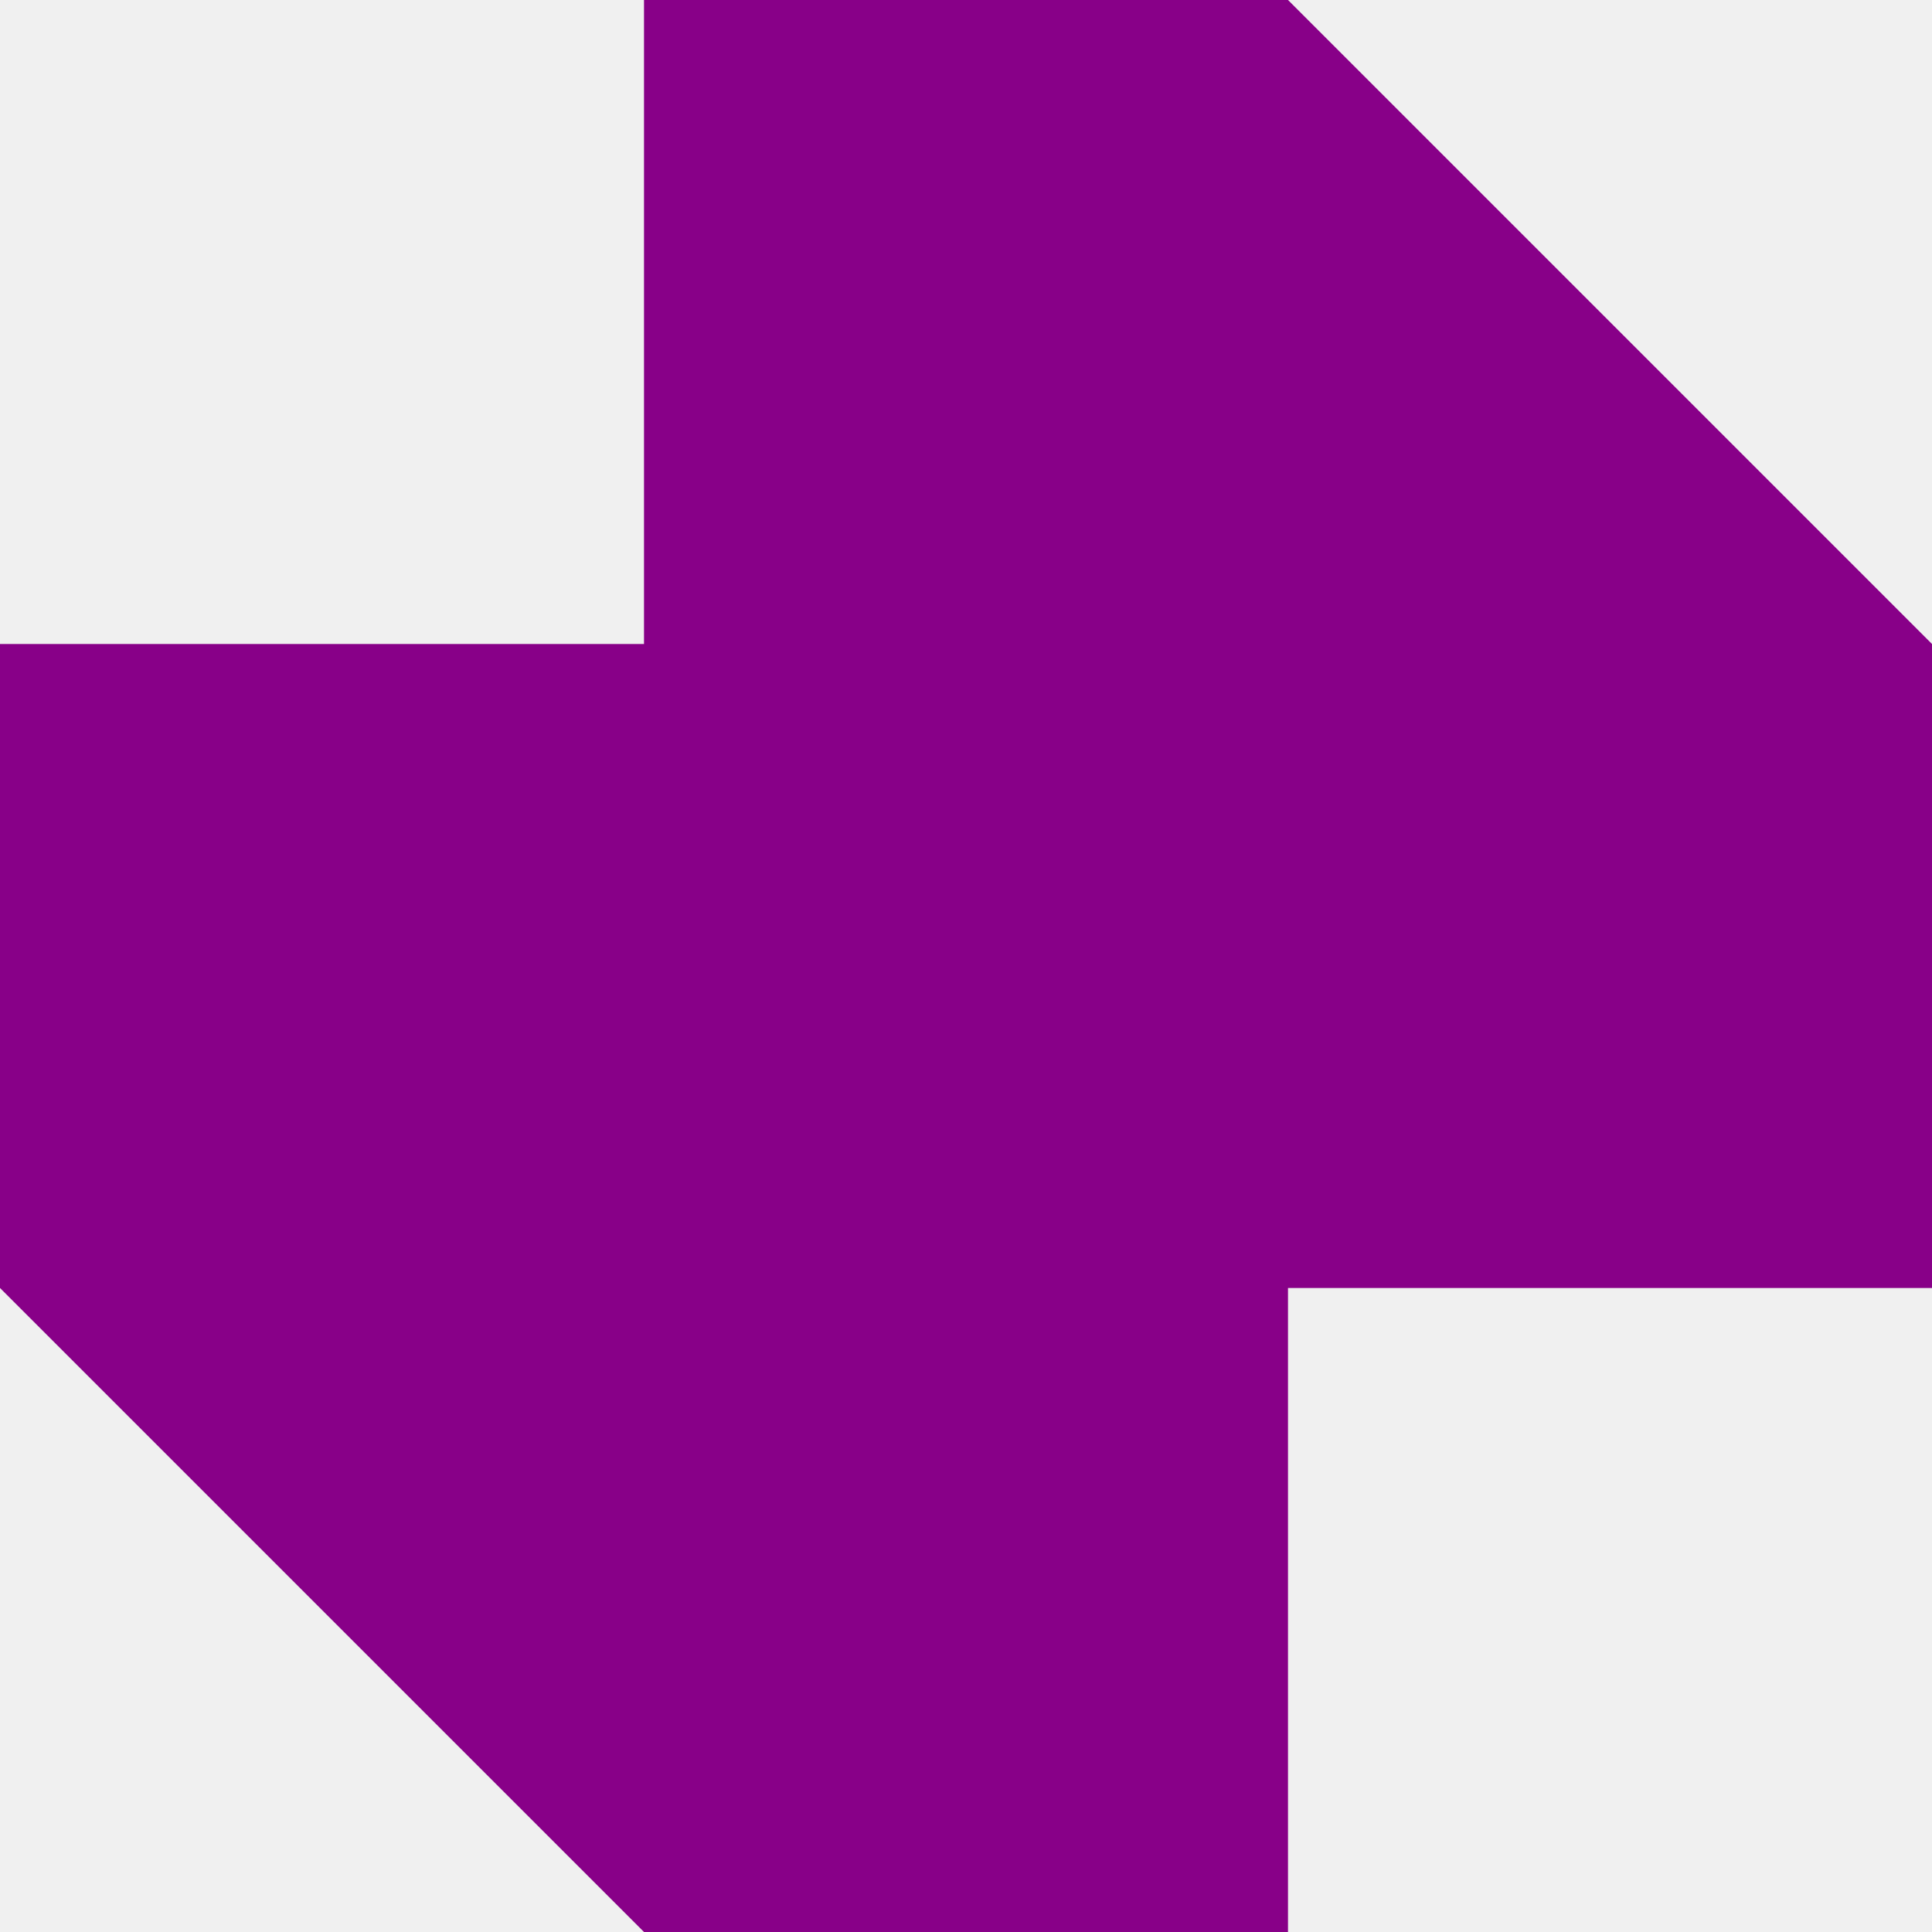
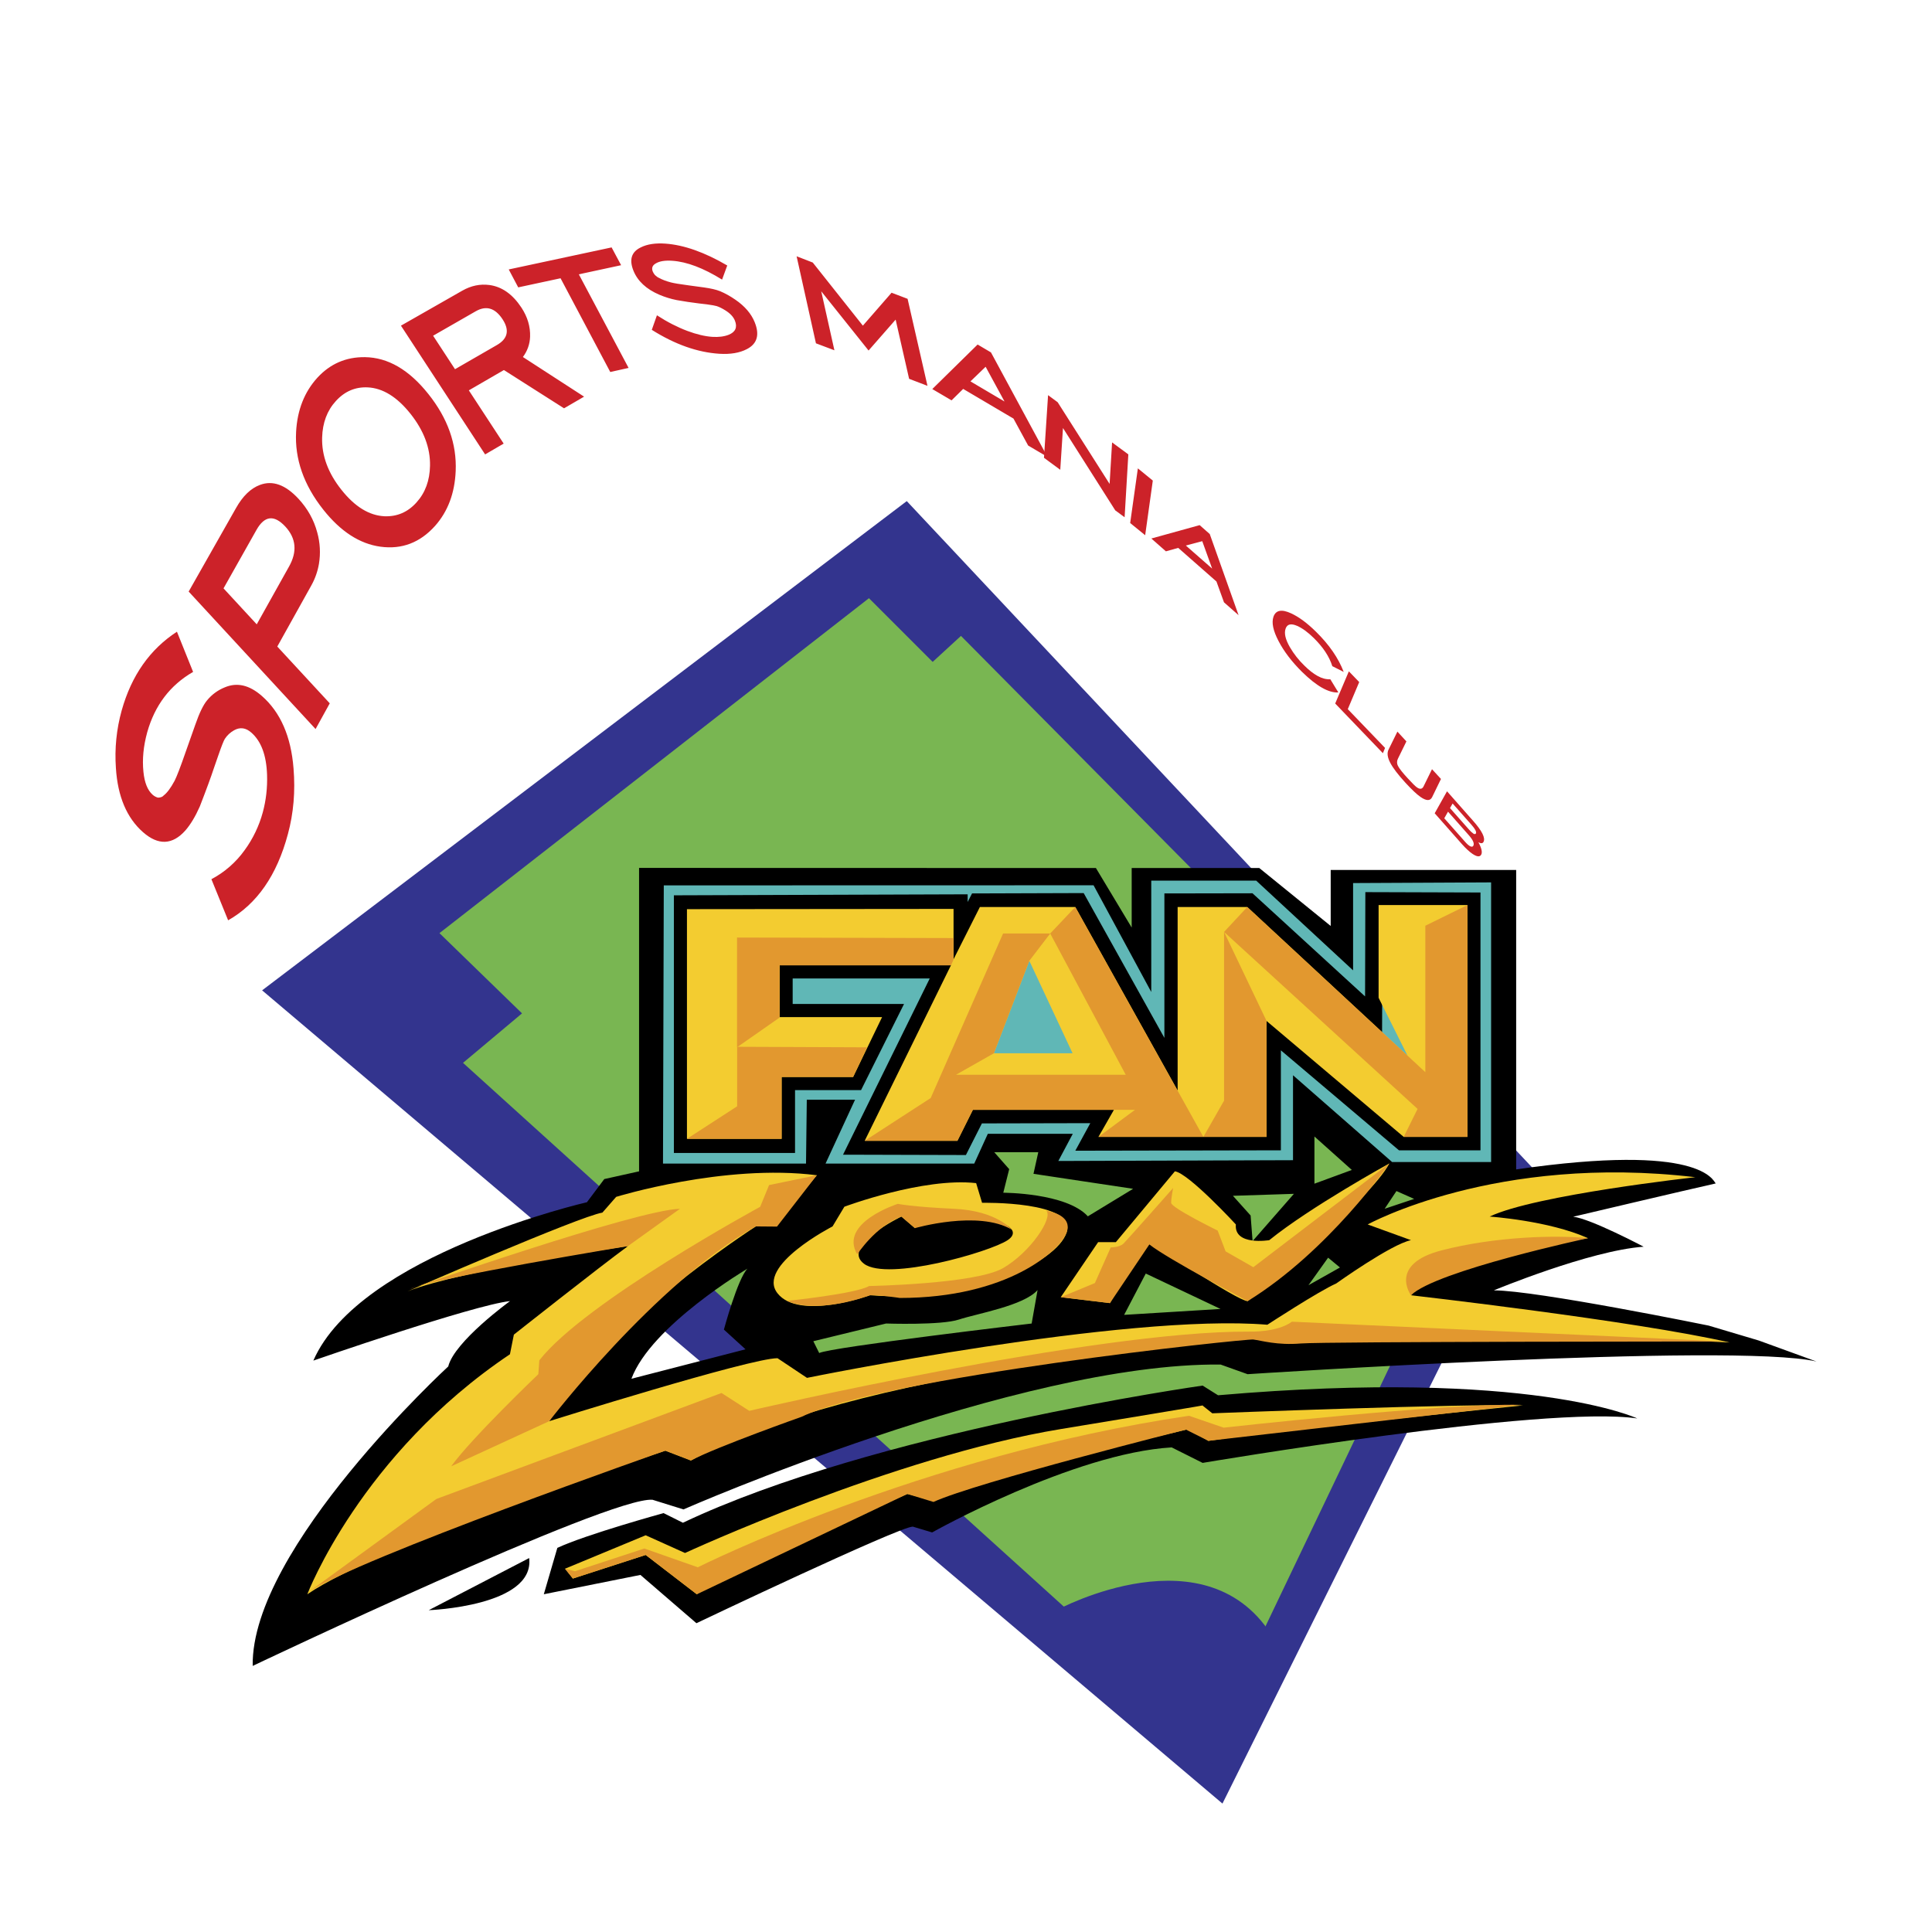
- <svg xmlns="http://www.w3.org/2000/svg" viewBox="0 0 480 480" width="500" height="500">
-   <path d="M480 160 320 0H160v160H0v160l160 160h160V320h160V160z" fill="#808" />
+ <svg xmlns="http://www.w3.org/2000/svg" width="2500" height="2500" viewBox="0 0 192.756 192.756">
+   <path fill-rule="evenodd" clip-rule="evenodd" fill="#fff" d="M0 0h192.756v192.756H0V0z" />
+   <path fill-rule="evenodd" clip-rule="evenodd" fill="#33348e" d="M90.468 49.995L26.151 98.807l95.814 81.136 31.334-62.997-62.831-66.951z" />
+   <path fill-rule="evenodd" clip-rule="evenodd" fill="#79b652" d="M86.695 59.682l-42.85 33.417 8.238 8.005-5.888 4.938 74.641 67.554 25.66-53.665-5.414-5.647 1.648-3.529-46.854-47.311-2.823 2.593-6.358-6.355z" />
+   <path fill-rule="evenodd" clip-rule="evenodd" fill="#e2982f" d="M73.546 93.497v10.941l4.241-2.961v-5.205h17.105l.243-.566v-2.16l-21.589-.049z" />
+   <path d="M171.91 117.389c.182.194.283.656.283.7h-1.035l.752-.7zm-.752.7h-.973c.021.016.244.479.287.638l.686-.638zm-.972 0h-.002c0-.002 0 0 .002 0zm.287.638c.016.053.01.071-.029.027l.029-.027z" fill="#fff" />
+   <path d="M175.48 133.746l-5.002-1.49s-17.197-3.516-21.439-3.516c0 0 9.553-3.972 14.947-4.356 0 0-5.291-2.799-7.027-2.991 0 0 11.105-2.624 14.219-3.321-.264-.251-1.373-4.089-19.91-1.398V86.796h-18.504v5.588l-7.125-5.781h-12.73v5.94l-3.57-5.94-45.579-.011v30.273l-3.471.771-1.733 2.312s-22.666 5.199-27.293 15.799c0 0 15.962-5.549 19.623-5.936 0 0-5.547 4.016-6.165 6.521 0 0-19.703 18.118-19.51 29.876 0 0 35.659-16.963 39.896-16.575l3.083.961s33.346-14.645 53.588-14.454l2.693.963s48.473-3.191 56.762-1.265l-5.753-2.092zm-101.098.875l-11.385 2.938c1.965-5.298 11.581-10.988 11.581-10.988-.98.982-2.354 6.082-2.354 6.082l2.158 1.968zm28.546-2.573s-20.021 2.355-21.196 2.944l-.586-1.179 7.257-1.766s5.499.191 7.264-.395c1.767-.586 6.479-1.375 7.851-2.942l-.59 3.338zm-2.83-13.049l.59-2.354-1.494-1.691h4.396l-.479 2.158 9.941 1.495-4.516 2.746c-2.157-2.354-8.438-2.354-8.438-2.354zm12.056 12.186l2.16-4.123 7.459 3.533-9.619.59zm12.817-7.362l-.197-2.553-1.764-1.965 6.084-.196-4.123 4.714zm5.574 4.404l1.961-2.748 1.182.979-3.143 1.769zm.596-10.13v-4.709l3.732 3.338-3.732 1.371zm7.007 2.502l1.176-1.768 1.768.784-2.944.984z" fill-rule="evenodd" clip-rule="evenodd" />
+   <path fill-rule="evenodd" clip-rule="evenodd" fill="#60b7b6" d="M66.226 88.334l-.079 27.759h14.269l.078-6.374h4.814l-2.945 6.374h14.836l1.356-2.971h8.476l-1.441 2.709 23.414-.078v-8.474l9.885 8.655h9.879V88.036l-13.77.067v8.709l-9.666-8.95h-10.471V98.97l-5.756-10.646-42.879.01z" />
+   <path d="M68.94 91.026v22.299h8.677v-6.274h7.239l2.585-5.184H77.38V95.912h17.456v-4.977l-25.896.091zm-1.706 23.152V89.326l.853-.003 27.602-.094.853-.003v.766l.2-.389.239-.465.521-.001 10.121-.033.496-.001.246.441 7.807 14.006V89.138l.854-.001 7.604-.014.332-.001.244.224 10.988 10.067.025-9.551.002-.854.852.002 9.781.031.854.003V114.768h-8.13l-.24-.203-11.545-9.774v9.977l-.854.001-18.223.035-1.432.003.686-1.262.811-1.487-10.816.024-1.358 2.684-.238.472-.521-.002-10.373-.029-1.365-.003.602-1.227 8.048-16.355H79.085v2.543h11.111l-.615 1.232-3.437 6.89-.236.473h-6.587v6.274H67.234v-.856zm28.183-18.264h.079l-.605 1.229-8.049 16.359 8.486.024 1.355-2.681.237-.469.522-.001 12.771-.03 1.434-.003-.688 1.263-.809 1.488 15.936-.031v-11.946l1.402 1.187 12.709 10.758H146V90.744l-8.078-.026-.027 10.628-.006 1.935-1.424-1.305-12.168-11.147-6.42.012V110.101l-1.596-2.862-9.154-16.428-9.105.03-1.573 3.064-1.032 2.009z" />
+   <path d="M52.795 155.447l-10.021 5.202c-.001 0 10.6-.384 10.021-5.202zM55.606 154.433l-1.35 4.626 9.639-1.929 5.587 4.818s20.24-9.636 21.589-9.636l1.927.579s14.073-7.903 23.901-8.484l3.086 1.546s34.115-5.782 43.365-4.435c0 0-10.6-5.01-41.824-2.312l-1.541-.966s-32.77 4.628-51.85 13.685l-1.928-.962s-7.712 2.119-10.601 3.47z" fill-rule="evenodd" clip-rule="evenodd" />
+   <path d="M137.543 90.297v9.253l2.891 5.782-15.996-14.841h-6.945v18.31l-10.211-18.31h-9.518l-2.628 5.214v-5.023l-26.599.025v22.913h9.445v-6.169h7.134l2.891-5.976h-10.22v-5.204h17.105l-8.619 17.545h9.25l1.541-3.088h14.072l-1.545 2.699h16.773v-11.565l13.682 11.565h6.359v-23.13h-8.862zM99.16 105.085l3.535-9.226 4.316 9.226H99.16zM40.667 128.835s17.078-7.458 19.433-7.853l1.375-1.571s10.796-3.333 20.02-2.157l-4.121 4.909-1.964.197s-15.898 10.203-20.61 19.429c0 0 20.022-6.281 22.772-6.281l2.942 1.962s31.799-6.475 45.93-5.301c0 0 5.102-3.334 6.871-4.117 0 0 5.496-3.927 7.459-4.32l-4.32-1.568s12.785-7.068 32.693-4.714c0 0-16.008 1.766-20.523 3.928 0 0 5.887.392 9.814 2.157 0 0-13.15 1.966-16.49 4.319l-1.174 1.374s22.377 2.552 31.793 4.711c0 0-32.58-1.571-42.787-.784-10.207.784-44.356 3.532-60.847 12.56l-2.549-.98s-28.659 9.423-35.724 14.328c0 0 5.3-13.934 20.216-23.948l.393-1.959s8.44-6.674 11.385-8.831c-.002-.002-16.49 2.352-21.987 4.51z" fill-rule="evenodd" clip-rule="evenodd" fill="#f3cc30" />
+   <path d="M97.982 120.004l-.592-1.964c-5.297-.591-13.146 2.354-13.146 2.354l-1.181 1.966s-7.654 3.923-5.492 6.67c2.157 2.749 9.223.197 9.223.197 9.816.784 18.647-3.141 19.629-6.283.979-3.138-8.441-2.94-8.441-2.94zm2.551 3.727c-1.766 1.178-11.973 4.122-14.329 2.355-2.356-1.764 3.729-4.71 3.729-4.71l1.35 1.155c-.021-.067.251-.289 3.755-.764 4.319-.586 7.261.787 5.495 1.964zM117.219 116.861l-5.889 7.067h-1.768l-3.729 5.492 4.908.591s3.143-5.688 3.922-6.083c0 0 8.836 5.887 9.816 5.887 0 0 12.367-10.208 14.131-13.737 0 0-7.85 4.316-11.975 7.653 0 0-3.529.592-3.332-1.568.002 0-4.707-5.105-6.084-5.302zM56.371 156.51l8.048-3.336 3.925 1.768s20.806-9.62 37.49-12.364c16.686-2.75 14.131-2.359 14.131-2.359l.984.786s25.316-.984 31.01-.786c0 0-25.121 2.552-31.402 3.535l-1.961-1.176s-22.774 5.294-25.716 7.064l-2.354-.589s-18.45 7.852-21.004 10.009l-5.102-3.924-7.265 2.354-.784-.982z" fill-rule="evenodd" clip-rule="evenodd" fill="#f3cc30" />
+   <path d="M78.509 129.79s6.817-.692 8.201-1.483c0 0 10.573-.196 13.341-1.774 2.762-1.582 5.037-5.043 4.344-5.732 0 0 2.676.342 2.029 2.145-.645 1.809-5.881 6.552-16.651 6.552 0 0-2.201-.336-2.978-.269-.001-.001-5.026 1.944-8.286.561z" fill-rule="evenodd" clip-rule="evenodd" fill="#e2982f" />
+   <path d="M100.938 122.678s-1.482-1.878-5.732-2.075c-4.246-.198-5.629-.494-5.629-.494s-5.928 1.876-4.049 5.039c0 0 1.805-2.8 4.406-3.771l1.35 1.155c-.001 0 6.296-1.828 9.654.146zM40.868 128.604s22.624-7.9 26.971-8.002l-5.187 3.721s-19.416 3.198-21.784 4.281zM81.495 117.254l-4.763.979-.891 2.172s-17.485 9.487-22.032 15.315l-.099 1.383s-6.623 6.322-8.696 9.19l9.786-4.504s10.496-13.724 20.61-19.429l2.111.018 3.974-5.124zM30.785 158.839l12.748-9.284 28.456-10.575 2.766 1.779s34.384-8.001 49.894-7.904c0 0 2.768.1 4.248-.989l43.275 1.978s-40.014 0-42.385.195c-2.371.199-3.949-.296-4.742-.394-.789-.097-36.854 3.755-45.055 7.703 0 0-8.484 3.003-11.058 4.366l-2.549-.98c0-.001-30.654 10.748-35.598 14.105zM105.834 129.421l3.402-1.408 1.582-3.557s.889 0 1.285-.394c.396-.396 4.941-5.536 4.941-5.536s-.199.989-.199 1.483c0 .49 4.643 2.766 4.643 2.766l.791 2.075 2.766 1.579 13.566-10.352s-5.998 8.726-14.131 13.737c0 0-7.932-4.176-9.809-5.655l-3.93 5.852-4.907-.59zM158.438 123.534s-15.178 3.251-17.664 5.693c0 0-2.291-3.092 3.043-4.475 5.335-1.386 11.456-1.547 14.621-1.218z" fill-rule="evenodd" clip-rule="evenodd" fill="#e2982f" />
+   <path d="M151.723 140.164l-31.166 3.589-2.229-1.118s-20.848 5.236-25.195 7.214l-2.607-.796-21.004 10.009-5.102-3.924-7.265 2.354-.783-.981.993.251 6.921-2.267 5.333 1.873s22.231-11.161 49.005-15.117l3.461 1.188c-.001-.001 22.128-2.472 29.638-2.275zM73.546 104.438v5.938l-5.009 3.245h9.445v-6.169h7.134l1.388-2.961-12.958-.053zM107.281 90.492l-2.502 2.644 9.137 17.088-4.324 3.205h10.469l-12.78-22.937z" fill-rule="evenodd" clip-rule="evenodd" fill="#e2982f" />
+   <path fill-rule="evenodd" clip-rule="evenodd" fill="#e2982f" d="M104.779 93.136h-4.701l-7.222 16.415-6.583 4.266h9.25l1.541-3.088h17.624l-.67-3.501H95.382l3.778-2.143 3.535-9.226 2.084-2.723zM120.061 113.429l2.064-3.617V92.979l4.24 8.884v11.566h-6.304zM124.438 90.492l-2.313 2.487 19.307 17.658-1.385 2.792h6.359V90.297l-4.199 2.062v14.613l-17.769-16.48z" />
+   <path fill-rule="evenodd" clip-rule="evenodd" fill="#60b7b6" d="M102.848 98.303l-2.057 5.634 4.605.019-2.548-5.653z" />
+   <path fill-rule="evenodd" clip-rule="evenodd" fill="#e2982f" d="M73.535 93.538v10.947l4.241-2.961v-5.207h17.108l.243-.564v-2.162l-21.592-.053z" />
+   <path d="M105.48 160.618s15.127-8.205 21.652 2.954l-5.65 12.978-16.002-15.932z" fill-rule="evenodd" clip-rule="evenodd" fill="#33348e" />
+   <path d="M26.128 69.438c1.853 1.624 2.906 4.031 3.157 7.217.189 2.285.006 4.469-.56 6.558-1.096 4.109-3.087 6.979-5.964 8.607l-1.669-4.102a9.568 9.568 0 0 0 3.311-2.891 11.523 11.523 0 0 0 1.817-3.786c.323-1.19.466-2.442.425-3.732-.065-1.956-.588-3.361-1.575-4.222-.548-.484-1.121-.559-1.713-.228a2.597 2.597 0 0 0-.92.849c-.123.194-.336.736-.652 1.648l-.474 1.367c-.242.739-.697 1.991-1.376 3.739-.444 1-.923 1.798-1.436 2.389-1.294 1.454-2.707 1.514-4.231.175-1.624-1.428-2.525-3.568-2.704-6.396a16.901 16.901 0 0 1 .574-5.738c.977-3.496 2.82-6.112 5.515-7.866l1.613 4.011c-2.297 1.322-3.824 3.337-4.582 6.036-.372 1.363-.505 2.67-.374 3.931.108 1.083.416 1.846.924 2.293.16.14.342.238.535.285.27-.008.459-.087.565-.222.33-.249.695-.733 1.084-1.457.204-.391.576-1.352 1.104-2.876l.969-2.742c.401-1.159.795-1.964 1.174-2.418a4.383 4.383 0 0 1 1.754-1.287c1.231-.525 2.464-.236 3.709.858zM28.833 56.531l-3.218 5.759-3.314-3.588 3.289-5.835c.804-1.424 1.76-1.53 2.876-.332 1.084 1.175 1.206 2.509.367 3.996zm-2.902-8.15c-.917.344-1.708 1.11-2.377 2.297l-4.731 8.343 12.662 13.715 1.415-2.565-5.235-5.665 3.396-6.097c.379-.679.63-1.398.761-2.156a7.233 7.233 0 0 0-.172-3.134c-.333-1.253-.958-2.367-1.871-3.358-1.3-1.4-2.576-1.861-3.848-1.38zM42.903 46.465c-.027 1.48-.475 2.699-1.351 3.666-.869.969-1.936 1.424-3.188 1.376-1.524-.07-2.964-.951-4.301-2.642-1.334-1.675-1.975-3.417-1.924-5.213.042-1.477.501-2.696 1.375-3.646.878-.963 1.937-1.415 3.175-1.357 1.502.072 2.925.951 4.26 2.628 1.339 1.686 1.988 3.411 1.954 5.188zm-6.494-10.832c-1.878-.023-3.458.657-4.737 2.044-1.302 1.426-2.011 3.229-2.13 5.41-.145 2.697.756 5.294 2.718 7.768 1.72 2.17 3.622 3.404 5.693 3.688 2.139.293 3.955-.404 5.454-2.075 1.275-1.438 1.96-3.249 2.057-5.466.116-2.704-.79-5.265-2.726-7.691-1.928-2.423-4.036-3.649-6.329-3.678zM49.577 34.424l-4.181 2.411-2.185-3.34 4.258-2.442c1.042-.595 1.931-.326 2.667.794.719 1.092.531 1.947-.559 2.577zm2.592 1.195a3.54 3.54 0 0 0 .718-2.022c.035-1.002-.251-1.973-.865-2.909-.883-1.336-1.948-2.087-3.192-2.252-.931-.124-1.83.066-2.705.563l-6.122 3.492L48.4 45.337l1.851-1.079-3.475-5.313 3.499-2.026 6 3.818 2-1.163-6.106-3.955zM61.969 26.459l-4.218.91 4.963 9.339-1.828.406-4.959-9.351-4.224.908-.946-1.789 10.263-2.198.949 1.775zM75.292 32.137c.514 1.259.258 2.16-.773 2.693-.73.381-1.651.536-2.762.465-2.178-.143-4.415-.931-6.727-2.387l.512-1.451c1.04.676 2.052 1.19 3.039 1.561.928.347 1.756.539 2.483.59.638.039 1.187-.029 1.642-.21.678-.274.882-.751.612-1.418-.151-.376-.467-.713-.947-1.012-.324-.202-.614-.349-.87-.429-.145-.046-.474-.104-1-.177l-.785-.091a39.429 39.429 0 0 1-2.195-.33 8.797 8.797 0 0 1-1.739-.536c-1.303-.557-2.166-1.363-2.582-2.395-.443-1.101-.204-1.877.726-2.325.645-.326 1.461-.447 2.442-.38 1.86.129 3.925.859 6.19 2.183l-.516 1.409c-1.863-1.155-3.515-1.781-4.96-1.879-.724-.052-1.279.035-1.664.269-.332.19-.429.465-.29.808.047.11.116.225.218.347.164.151.302.249.419.29.291.165.683.316 1.181.447.267.069.839.171 1.714.285l1.589.216c.667.094 1.201.215 1.597.374.504.21 1.014.495 1.53.852.936.644 1.575 1.392 1.916 2.231zM92.535 38.495l-1.833-.701-1.344-5.906-2.701 3.084-4.723-5.91 1.315 5.886-1.842-.696-1.929-8.682 1.612.624 4.998 6.297 2.864-3.286 1.598.608 1.985 8.682zM104.502 45.583l-1.924-1.133-1.463-2.688-5.019-2.96-1.159 1.142-1.922-1.128 4.522-4.443 1.332.787 5.633 10.423zm-4.281-5.525l-1.885-3.466-1.513 1.459 3.398 2.007z" fill-rule="evenodd" clip-rule="evenodd" fill="#cc2229" />
+   <path fill-rule="evenodd" clip-rule="evenodd" fill="#cc2229" d="M112.203 51.607l-.932-.686-5.218-8.217-.27 4.167-1.625-1.197.408-6.249.959.708 5.18 8.148.248-4.141 1.621 1.195-.371 6.272zM114.254 53.399l-1.496-1.216.767-5.454 1.491 1.219-.762 5.451zM118.312 54.429l1.637-.436.988 2.737-2.625-2.301zm2.385-1.148l-1.008-.889-4.82 1.335 1.453 1.279 1.23-.343 3.814 3.353.752 2.079 1.455 1.281-2.876-8.095zM133.529 69.085c-.965.059-2.166-.624-3.615-2.041-1.018-1.008-1.807-2.034-2.357-3.093-.537-1.023-.705-1.833-.504-2.415.23-.667.818-.778 1.764-.341.768.354 1.594.961 2.471 1.825 1.322 1.295 2.246 2.636 2.773 4.017l-1.135-.573c-.301-.958-.922-1.898-1.855-2.814-.588-.579-1.141-.979-1.652-1.205-.617-.271-1.004-.178-1.156.281-.158.459-.018 1.071.432 1.848a8.49 8.49 0 0 0 1.439 1.83c.465.468.908.805 1.33 1.04.424.237.846.347 1.264.328l.801 1.313zM138.188 74.621l-3.719-3.869 1.14-2.702-1.033-1.071-1.363 3.211 4.758 4.956.217-.525zM143.766 77.717l-.895-.974-.844 1.72c-.133.271-.357.307-.654.098-.164-.11-.467-.412-.918-.904-.51-.553-.838-.967-.984-1.249a.772.772 0 0 1 .004-.721l.842-1.718-.898-.975-.885 1.797c-.166.335-.111.767.164 1.298.266.522.779 1.191 1.533 2.017.625.675 1.119 1.147 1.488 1.401.586.41.973.418 1.166.022l.881-1.812zM147.016 83.182a2.544 2.544 0 0 1-.465-.43l-1.885-2.129.262-.457 1.885 2.128c.371.422.52.708.436.865-.042.068-.12.079-.233.023zm.484.852c.252.133.42.124.506-.031.215-.392-.135-1.095-1.051-2.128l-2.586-2.926-1.229 2.191 2.719 3.08c.379.424.732.751 1.055.973.441.296.73.322.865.078.133-.238.039-.654-.279-1.237zm-.818.397c-.135-.065-.311-.217-.518-.453l-2.068-2.338.373-.659 2.061 2.332c.434.491.586.842.465 1.065-.056.11-.161.125-.313.053z" />
</svg>
